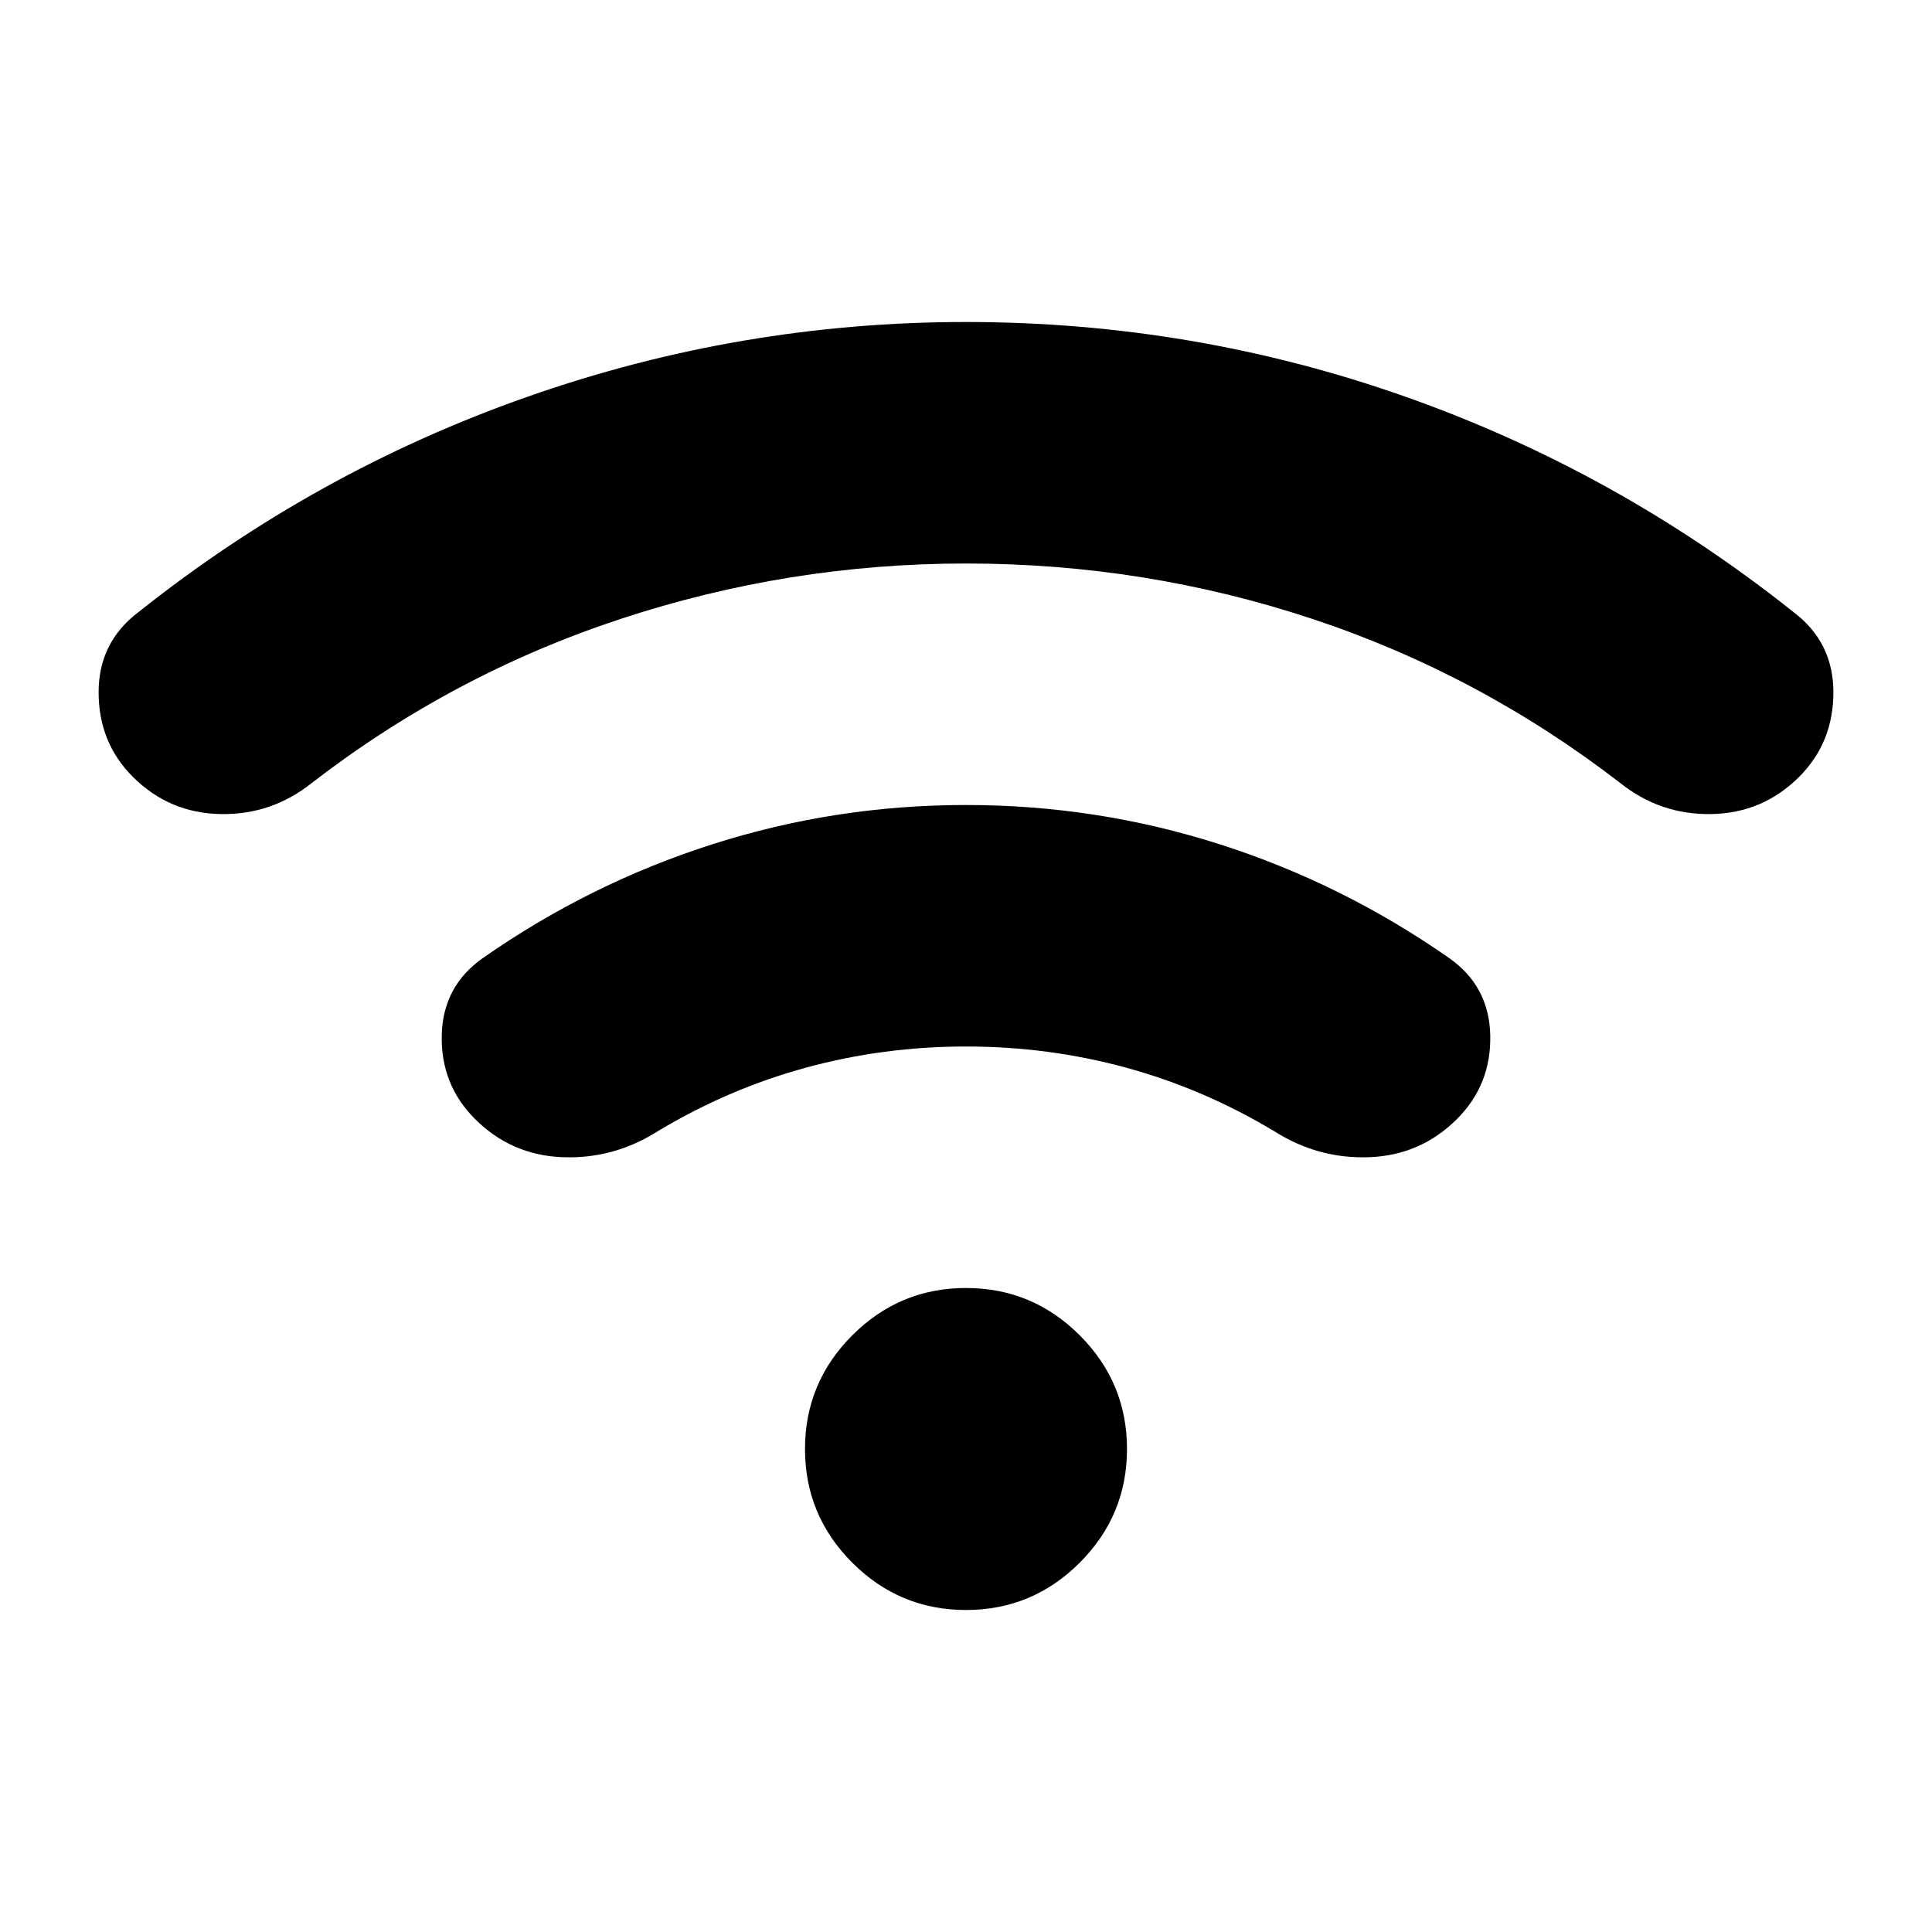
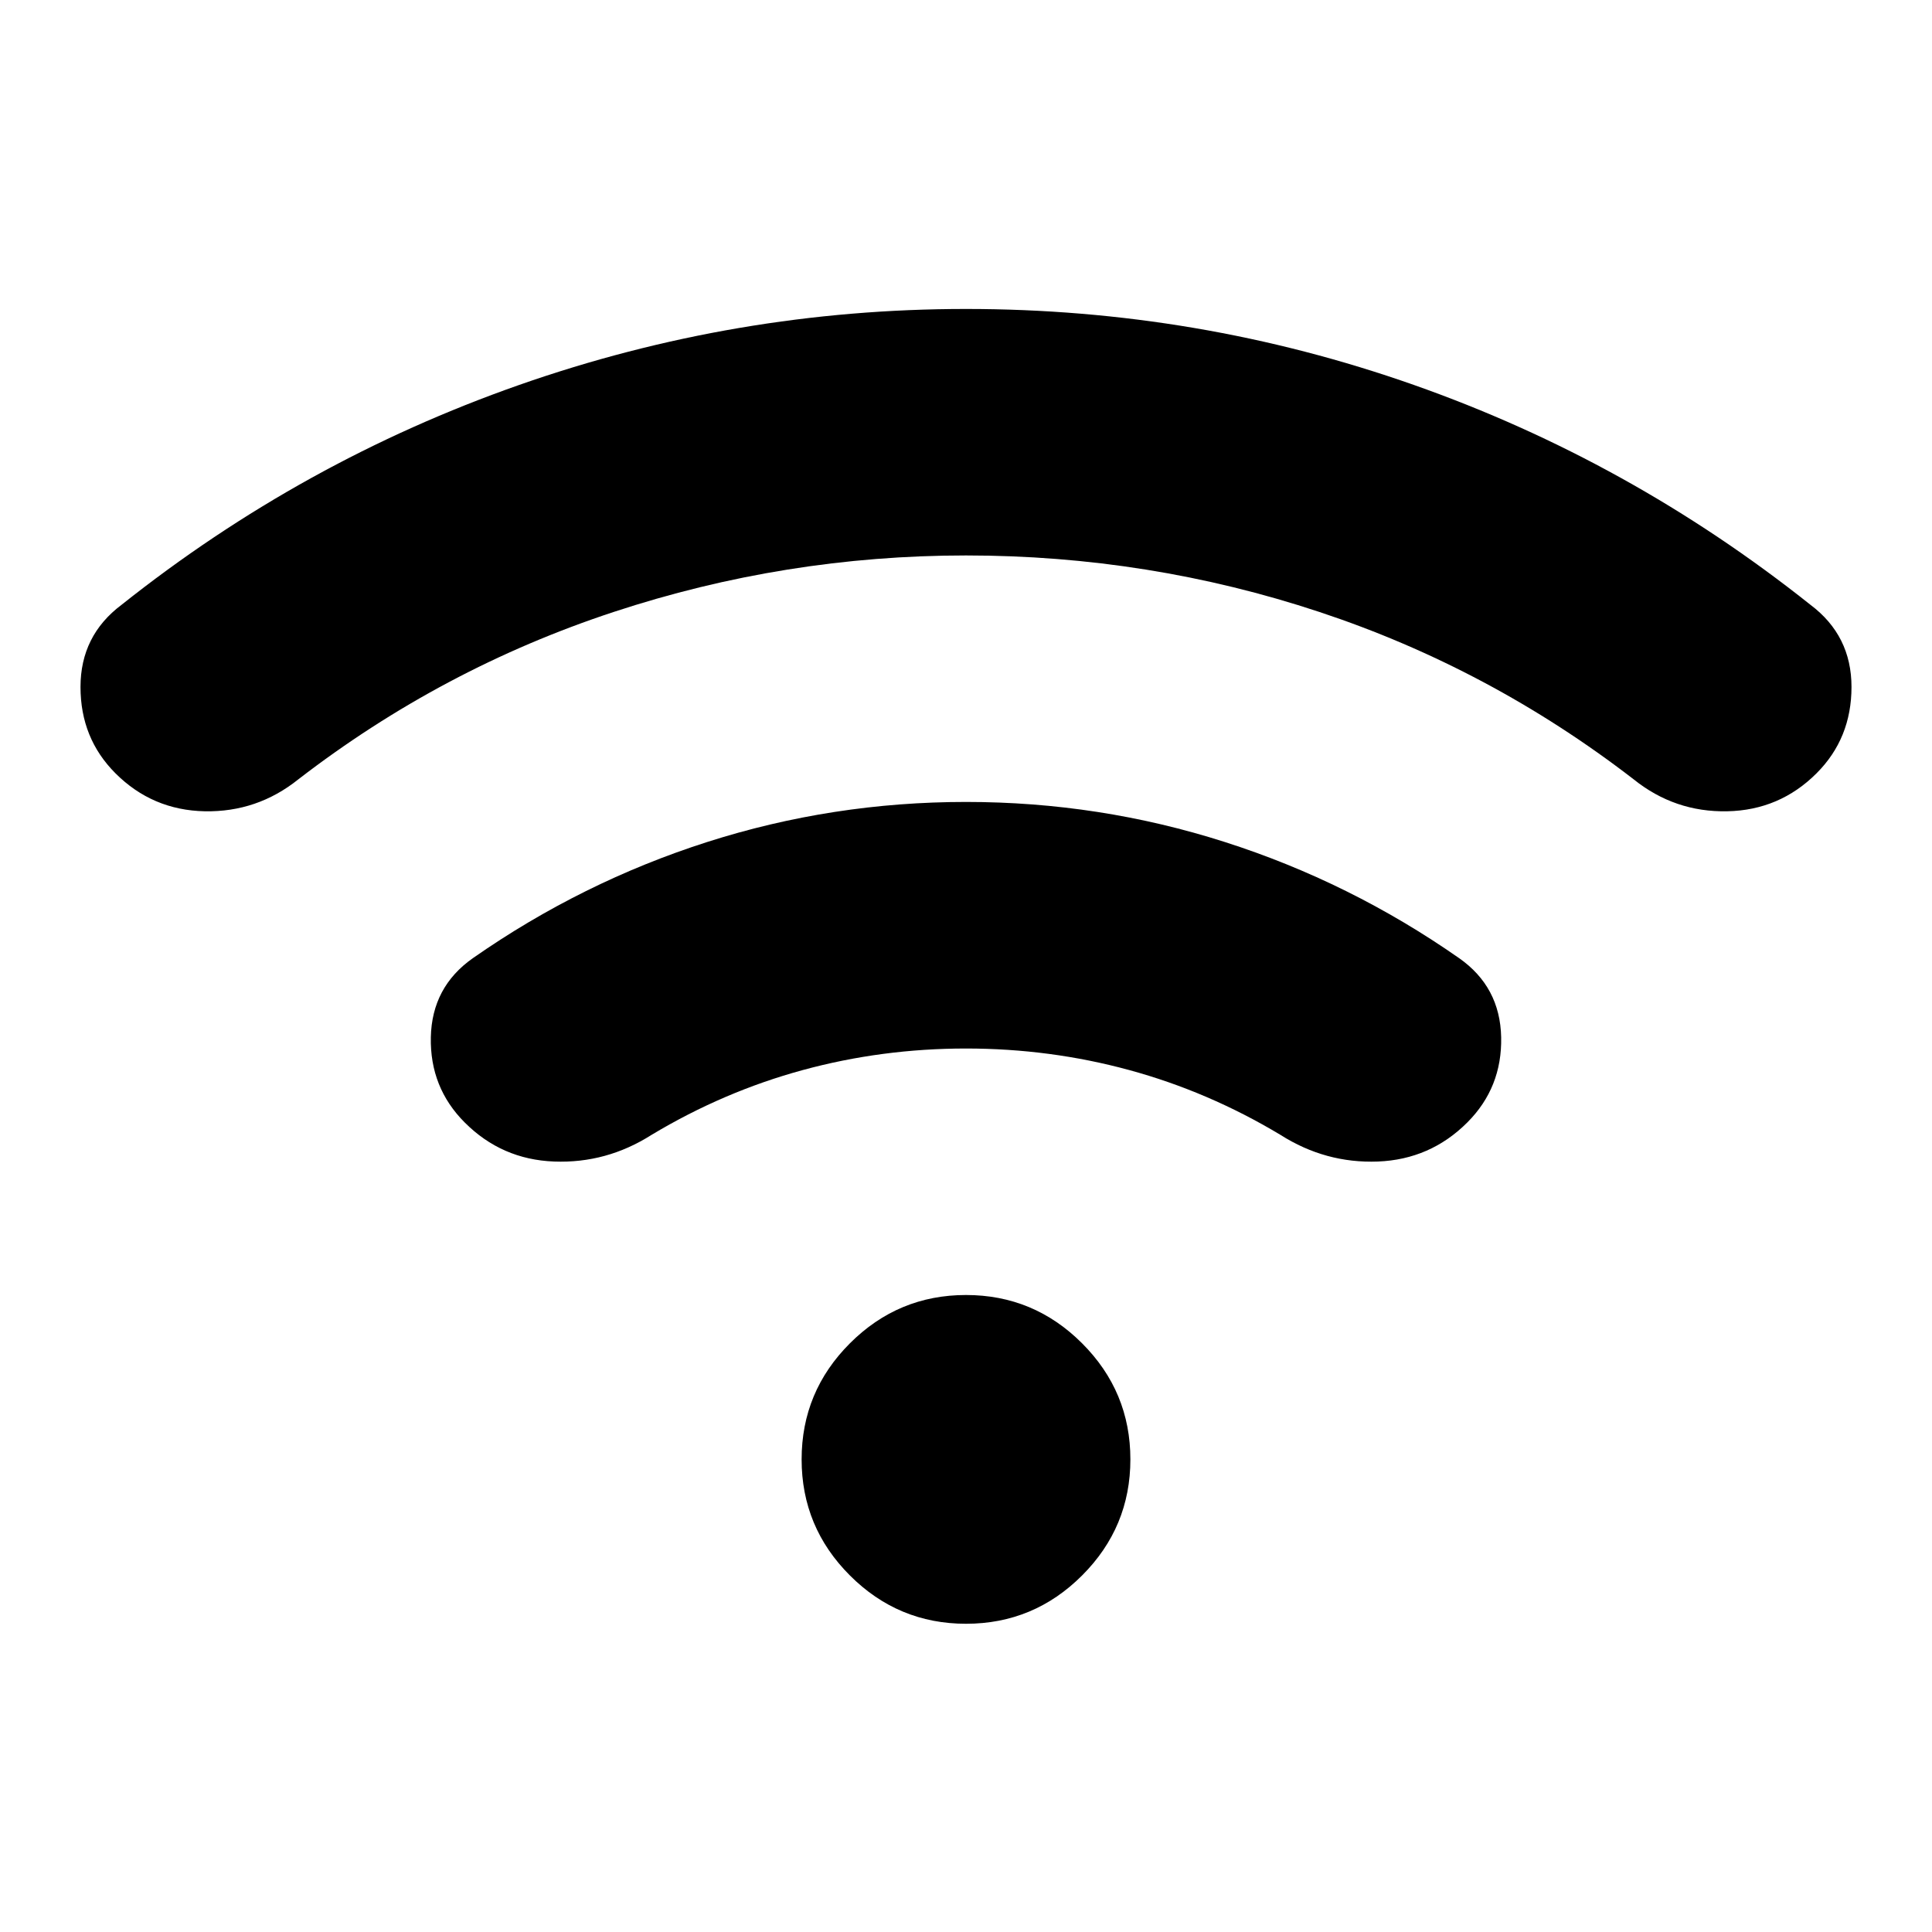
- <svg xmlns="http://www.w3.org/2000/svg" viewBox="0 -960 960 960" fill="currentColor">
-   <path d="M480-680q-88 0-171.5 27.5T155-571q-20 16-45.5 15.5T66-574q-17-17-17-42t20-40q88-70 193.5-107T480-800q113 0 218 37t193 107q20 15 20 40t-17 42q-18 18-43.5 18.5T805-571q-70-54-153-81.5T480-680Zm0 240q-41 0-79.5 10.5T327-398q-22 14-47.5 13T236-404q-17-17-16.5-41.5T240-484q53-37 114-56.5T480-560q65 0 126 19.5T720-484q20 14 20.5 38.5T724-404q-18 18-43.5 19T633-398q-35-21-73.5-31.5T480-440Zm-56.5 256.5Q400-207 400-240t23.5-56.5Q447-320 480-320t56.5 23.5Q560-273 560-240t-23.5 56.5Q513-160 480-160t-56.5-23.5Z" />
+ <svg xmlns="http://www.w3.org/2000/svg" fill="currentColor" version="1.1" viewBox="0 -960 24 24">
+   <path d="m12-953.1q-2.246 0-4.377.702-2.131.702-3.918 2.08-.51.408-1.161.396-.651-.013-1.11-.472-.434-.434-.434-1.072 0-.638.51-1.021 2.246-1.786 4.939-2.731 2.693-.944 5.551-.944 2.884 0 5.564.944 2.68.944 4.926 2.731.51.383.51 1.021 0 .638-.434 1.072-.459.459-1.11.472-.651.013-1.161-.396-1.786-1.378-3.905-2.08-2.118-.702-4.39-.702zm0 6.125q-1.046 0-2.029.268-.983.268-1.876.804-.561.357-1.212.332-.651-.025-1.11-.485-.434-.434-.421-1.059.013-.625.523-.983 1.353-.944 2.909-1.442 1.557-.498 3.216-.498t3.216.498q1.557.498 2.909 1.442.51.357.523.983.013.625-.421 1.059-.459.459-1.11.485-.651.025-1.212-.332-.893-.536-1.876-.804-.983-.268-2.029-.268zm-1.442 6.546q-.6-.6-.6-1.442 0-.842.6-1.442t1.442-.6 1.442.6.6 1.442q0 .842-.6 1.442-.6.6-1.442.6t-1.442-.6z" />
</svg>
